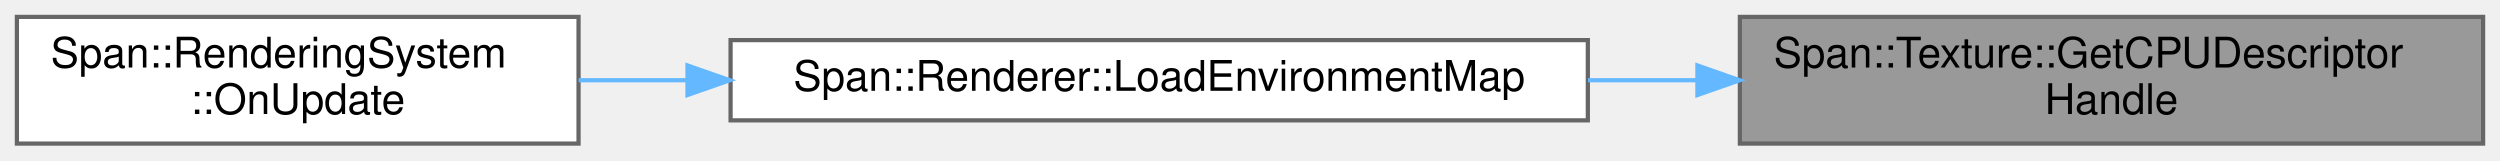
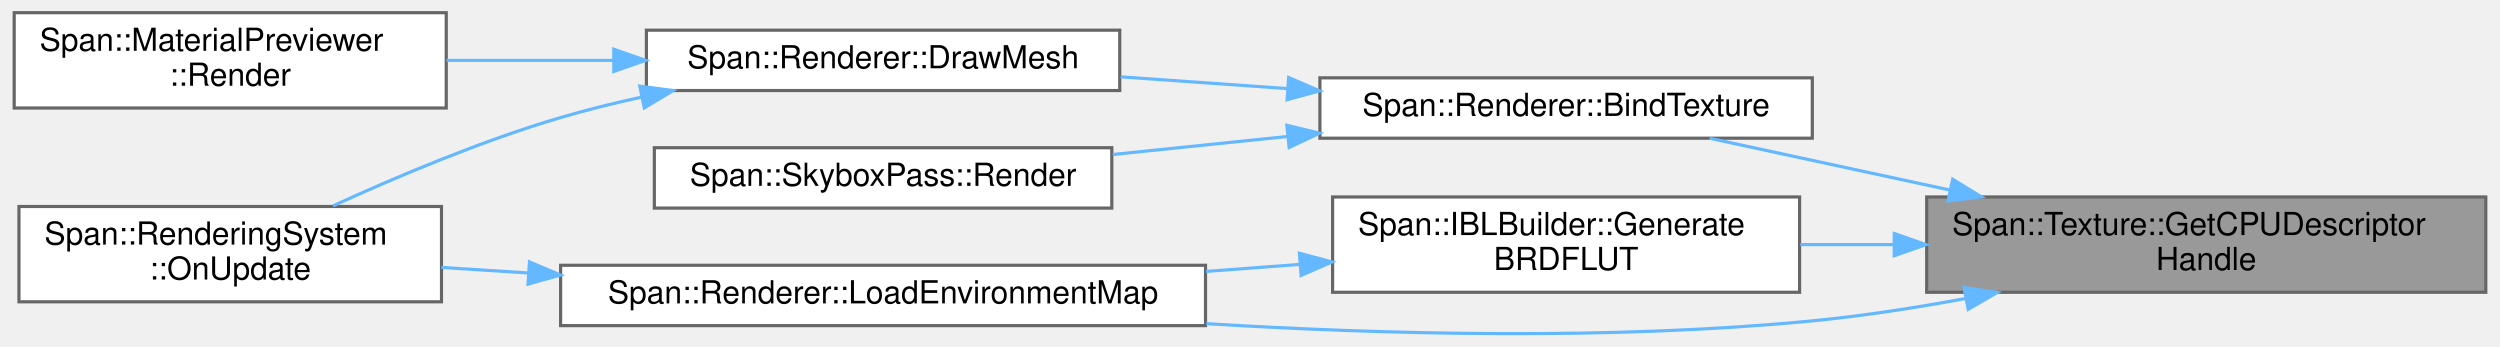
- <svg xmlns="http://www.w3.org/2000/svg" xmlns:xlink="http://www.w3.org/1999/xlink" width="592pt" height="38pt" viewBox="0.00 0.00 592.00 38.00">
-   <g id="graph0" class="graph" transform="scale(1 1) rotate(0) translate(4 34)">
+ <svg xmlns="http://www.w3.org/2000/svg" xmlns:xlink="http://www.w3.org/1999/xlink" width="786pt" height="109pt" viewBox="0.00 0.00 786.00 109.13">
+   <g id="graph0" class="graph" transform="scale(1 1) rotate(0) translate(4 105.13)">
    <g id="Node000001" class="node">
      <g id="a_Node000001">
        <a xlink:title="SRVヒープ上のCPUハンドル (ディスクリプタのコピー元)">
-           <polygon fill="#999999" stroke="#666666" points="584,-30 408,-30 408,0 584,0 584,-30" />
-           <text text-anchor="start" x="416" y="-18" font-family="Helvetica,sans-Serif" font-size="10.00">Span::Texture::GetCPUDescriptor</text>
-           <text text-anchor="middle" x="496" y="-7" font-family="Helvetica,sans-Serif" font-size="10.00">Handle</text>
+           <polygon fill="#999999" stroke="#666666" points="778,-43.13 602,-43.13 602,-13.13 778,-13.13 778,-43.13" />
+           <text text-anchor="start" x="610" y="-31.13" font-family="Helvetica,sans-Serif" font-size="10.00">Span::Texture::GetCPUDescriptor</text>
+           <text text-anchor="middle" x="690" y="-20.13" font-family="Helvetica,sans-Serif" font-size="10.00">Handle</text>
        </a>
      </g>
    </g>
    <g id="Node000002" class="node">
      <g id="a_Node000002">
-         <a xlink:href="classSpan_1_1Renderer.html#a9616b9e065e231672478eb4db58d4d5f" target="_top" xlink:title=" ">
-           <polygon fill="white" stroke="#666666" points="372,-24.5 169,-24.5 169,-5.5 372,-5.5 372,-24.5" />
-           <text text-anchor="middle" x="270.5" y="-12.5" font-family="Helvetica,sans-Serif" font-size="10.00">Span::Renderer::LoadEnvironmentMap</text>
+         <a xlink:href="classSpan_1_1Renderer.html#a99045dcc7cdaadce2843b7c2540156a3" target="_top" xlink:title="指定スロットにテクスチャをバインドします。Nullの場合は安全なダミーを生成します。">
+           <polygon fill="white" stroke="#666666" points="566,-80.63 411,-80.63 411,-61.63 566,-61.63 566,-80.63" />
+           <text text-anchor="middle" x="488.5" y="-68.63" font-family="Helvetica,sans-Serif" font-size="10.00">Span::Renderer::BindTexture</text>
        </a>
      </g>
    </g>
    <g id="edge1_Node000001_Node000002" class="edge">
      <g id="a_edge1_Node000001_Node000002">
        <a xlink:title=" ">
-           <path fill="none" stroke="#63b8ff" d="M397.94,-15C389.36,-15 380.66,-15 372.05,-15" />
-           <polygon fill="#63b8ff" stroke="#63b8ff" points="397.95,-18.5 407.95,-15 397.95,-11.5 397.95,-18.5" />
+           <path fill="none" stroke="#63b8ff" d="M609.44,-45.28C583.63,-50.84 555.94,-56.81 533.68,-61.61" />
+           <polygon fill="#63b8ff" stroke="#63b8ff" points="610.19,-48.7 619.22,-43.17 608.71,-41.86 610.19,-48.7" />
+         </a>
+       </g>
+     </g>
+     <g id="Node000007" class="node">
+       <g id="a_Node000007">
+         <a xlink:href="classSpan_1_1IBLBuilder.html#a2712bd9d7b65c7ecd7af5bcecfd2609d" target="_top" xlink:title="環境に依存しないBRDF Integration LUT を生成します。">
+           <polygon fill="white" stroke="#666666" points="562,-43.13 415,-43.13 415,-13.13 562,-13.13 562,-43.13" />
+           <text text-anchor="start" x="423" y="-31.13" font-family="Helvetica,sans-Serif" font-size="10.00">Span::IBLBuilder::Generate</text>
+           <text text-anchor="middle" x="488.5" y="-20.13" font-family="Helvetica,sans-Serif" font-size="10.00">BRDFLUT</text>
+         </a>
+       </g>
+     </g>
+     <g id="edge6_Node000001_Node000007" class="edge">
+       <g id="a_edge6_Node000001_Node000007">
+         <a xlink:title=" ">
+           <path fill="none" stroke="#63b8ff" d="M591.53,-28.13C581.65,-28.13 571.75,-28.13 562.21,-28.13" />
+           <polygon fill="#63b8ff" stroke="#63b8ff" points="591.79,-31.63 601.79,-28.13 591.79,-24.63 591.79,-31.63" />
+         </a>
+       </g>
+     </g>
+     <g id="Node000008" class="node">
+       <g id="a_Node000008">
+         <a xlink:href="classSpan_1_1Renderer.html#a9616b9e065e231672478eb4db58d4d5f" target="_top" xlink:title=" ">
+           <polygon fill="white" stroke="#666666" points="375,-21.63 172,-21.63 172,-2.63 375,-2.63 375,-21.63" />
+           <text text-anchor="middle" x="273.5" y="-9.63" font-family="Helvetica,sans-Serif" font-size="10.00">Span::Renderer::LoadEnvironmentMap</text>
+         </a>
+       </g>
+     </g>
+     <g id="edge9_Node000001_Node000008" class="edge">
+       <g id="a_edge9_Node000001_Node000008">
+         <a xlink:title=" ">
+           <path fill="none" stroke="#63b8ff" d="M614,-11.12C598.23,-8.21 581.63,-5.64 566,-4.13 502.76,1.98 431.47,0.18 375.22,-3.25" />
+           <polygon fill="#63b8ff" stroke="#63b8ff" points="613.75,-14.63 624.23,-13.07 615.07,-7.76 613.75,-14.63" />
        </a>
      </g>
    </g>
    <g id="Node000003" class="node">
      <g id="a_Node000003">
-         <a xlink:href="classSpan_1_1RenderingSystem.html#aa0113a8f2b55129115c4da2c6ba449c4" target="_top" xlink:title="毎フレーム呼び出されます。ここにゲームロジックを記述します。">
-           <polygon fill="white" stroke="#666666" points="133,-30 0,-30 0,0 133,0 133,-30" />
-           <text text-anchor="start" x="8" y="-18" font-family="Helvetica,sans-Serif" font-size="10.00">Span::RenderingSystem</text>
-           <text text-anchor="middle" x="66.5" y="-7" font-family="Helvetica,sans-Serif" font-size="10.00">::OnUpdate</text>
+         <a xlink:href="classSpan_1_1Renderer.html#ade1cd95fe5d2e6aa78493393ce39c767" target="_top" xlink:title="メッシュ描画コマンドの発行。">
+           <polygon fill="white" stroke="#666666" points="348,-95.63 199,-95.63 199,-76.63 348,-76.63 348,-95.63" />
+           <text text-anchor="middle" x="273.5" y="-83.63" font-family="Helvetica,sans-Serif" font-size="10.00">Span::Renderer::DrawMesh</text>
        </a>
      </g>
    </g>
    <g id="edge2_Node000002_Node000003" class="edge">
      <g id="a_edge2_Node000002_Node000003">
        <a xlink:title=" ">
-           <path fill="none" stroke="#63b8ff" d="M158.55,-15C149.85,-15 141.26,-15 133.02,-15" />
-           <polygon fill="#63b8ff" stroke="#63b8ff" points="158.8,-18.5 168.8,-15 158.8,-11.5 158.8,-18.5" />
+           <path fill="none" stroke="#63b8ff" d="M400.75,-77.24C383.34,-78.47 365.2,-79.75 348.28,-80.94" />
+           <polygon fill="#63b8ff" stroke="#63b8ff" points="401.17,-80.72 410.9,-76.53 400.68,-73.74 401.17,-80.72" />
+         </a>
+       </g>
+     </g>
+     <g id="Node000006" class="node">
+       <g id="a_Node000006">
+         <a xlink:href="classSpan_1_1SkyboxPass.html#af1afdca89ea3cd26dba659c722c700ce" target="_top" xlink:title="スカイボックスを描画します。RendererのCBVアロケータを使用します。">
+           <polygon fill="white" stroke="#666666" points="345.5,-58.63 201.5,-58.63 201.5,-39.63 345.5,-39.63 345.5,-58.63" />
+           <text text-anchor="middle" x="273.5" y="-46.63" font-family="Helvetica,sans-Serif" font-size="10.00">Span::SkyboxPass::Render</text>
+         </a>
+       </g>
+     </g>
+     <g id="edge5_Node000002_Node000006" class="edge">
+       <g id="a_edge5_Node000002_Node000006">
+         <a xlink:title=" ">
+           <path fill="none" stroke="#63b8ff" d="M400.84,-62.18C382.55,-60.29 363.45,-58.32 345.8,-56.5" />
+           <polygon fill="#63b8ff" stroke="#63b8ff" points="400.6,-65.68 410.9,-63.22 401.32,-58.71 400.6,-65.68" />
+         </a>
+       </g>
+     </g>
+     <g id="Node000004" class="node">
+       <g id="a_Node000004">
+         <a xlink:href="classSpan_1_1RenderingSystem.html#aa0113a8f2b55129115c4da2c6ba449c4" target="_top" xlink:title="毎フレーム呼び出されます。ここにゲームロジックを記述します。">
+           <polygon fill="white" stroke="#666666" points="134.5,-40.13 1.5,-40.13 1.5,-10.13 134.5,-10.13 134.5,-40.13" />
+           <text text-anchor="start" x="9.5" y="-28.13" font-family="Helvetica,sans-Serif" font-size="10.00">Span::RenderingSystem</text>
+           <text text-anchor="middle" x="68" y="-17.13" font-family="Helvetica,sans-Serif" font-size="10.00">::OnUpdate</text>
+         </a>
+       </g>
+     </g>
+     <g id="edge3_Node000003_Node000004" class="edge">
+       <g id="a_edge3_Node000003_Node000004">
+         <a xlink:title=" ">
+           <path fill="none" stroke="#63b8ff" d="M197.61,-74.59C188.91,-72.7 180.22,-70.55 172,-68.13 147.28,-60.85 120.44,-49.53 100.36,-40.33" />
+           <polygon fill="#63b8ff" stroke="#63b8ff" points="196.91,-78.02 207.41,-76.62 198.33,-71.17 196.91,-78.02" />
+         </a>
+       </g>
+     </g>
+     <g id="Node000005" class="node">
+       <g id="a_Node000005">
+         <a xlink:href="classSpan_1_1MaterialPreviewer.html#a7af64e04a1aae97d04d3a2bbe15f50a8" target="_top" xlink:title="オフスクリーンターゲットに球体を描画します。">
+           <polygon fill="white" stroke="#666666" points="136,-101.13 0,-101.13 0,-71.13 136,-71.13 136,-101.13" />
+           <text text-anchor="start" x="8" y="-89.13" font-family="Helvetica,sans-Serif" font-size="10.00">Span::MaterialPreviewer</text>
+           <text text-anchor="middle" x="68" y="-78.13" font-family="Helvetica,sans-Serif" font-size="10.00">::Render</text>
+         </a>
+       </g>
+     </g>
+     <g id="edge4_Node000003_Node000005" class="edge">
+       <g id="a_edge4_Node000003_Node000005">
+         <a xlink:title=" ">
+           <path fill="none" stroke="#63b8ff" d="M188.55,-86.13C171.07,-86.13 152.86,-86.13 136.09,-86.13" />
+           <polygon fill="#63b8ff" stroke="#63b8ff" points="188.74,-89.63 198.74,-86.13 188.74,-82.63 188.74,-89.63" />
+         </a>
+       </g>
+     </g>
+     <g id="edge7_Node000007_Node000008" class="edge">
+       <g id="a_edge7_Node000007_Node000008">
+         <a xlink:title=" ">
+           <path fill="none" stroke="#63b8ff" d="M404.78,-21.92C395.07,-21.19 385.07,-20.44 375.15,-19.69" />
+           <polygon fill="#63b8ff" stroke="#63b8ff" points="404.56,-25.41 414.79,-22.67 405.08,-18.43 404.56,-25.41" />
+         </a>
+       </g>
+     </g>
+     <g id="edge8_Node000008_Node000004" class="edge">
+       <g id="a_edge8_Node000008_Node000004">
+         <a xlink:title=" ">
+           <path fill="none" stroke="#63b8ff" d="M161.82,-19.2C152.51,-19.8 143.3,-20.39 134.51,-20.95" />
+           <polygon fill="#63b8ff" stroke="#63b8ff" points="162.19,-22.69 171.94,-18.56 161.74,-15.7 162.19,-22.69" />
        </a>
      </g>
    </g>
  </g>
</svg>
